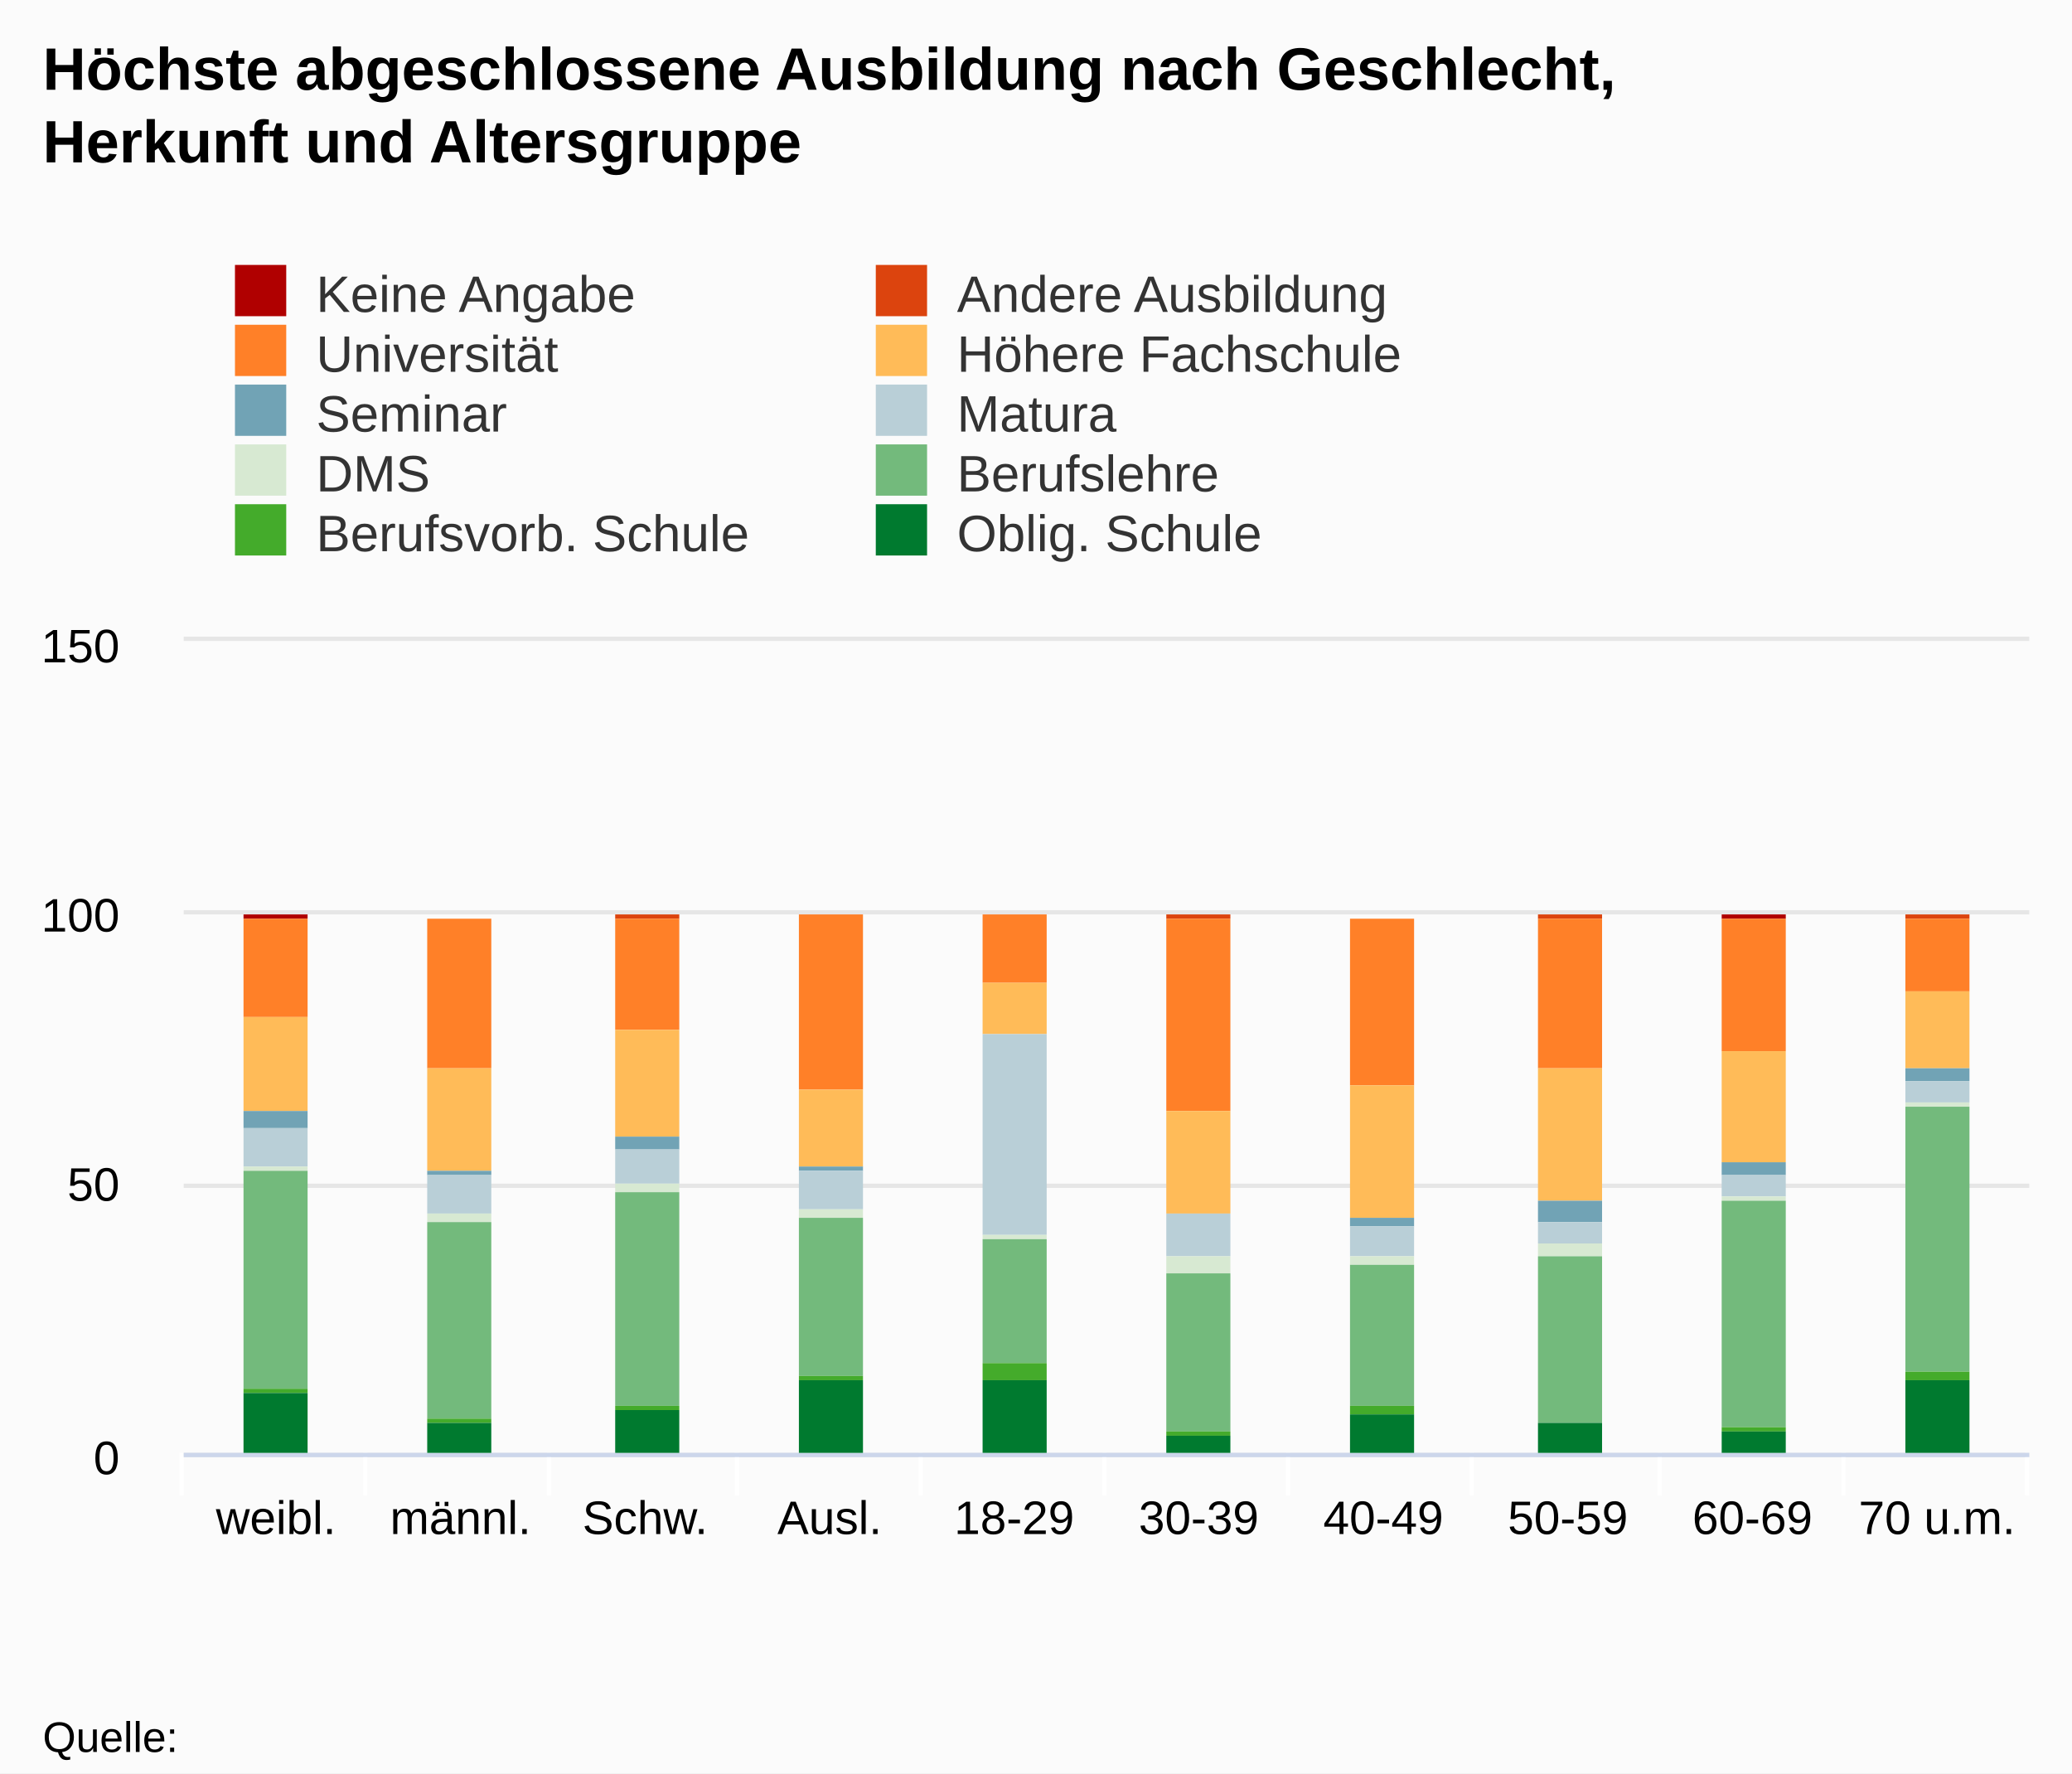
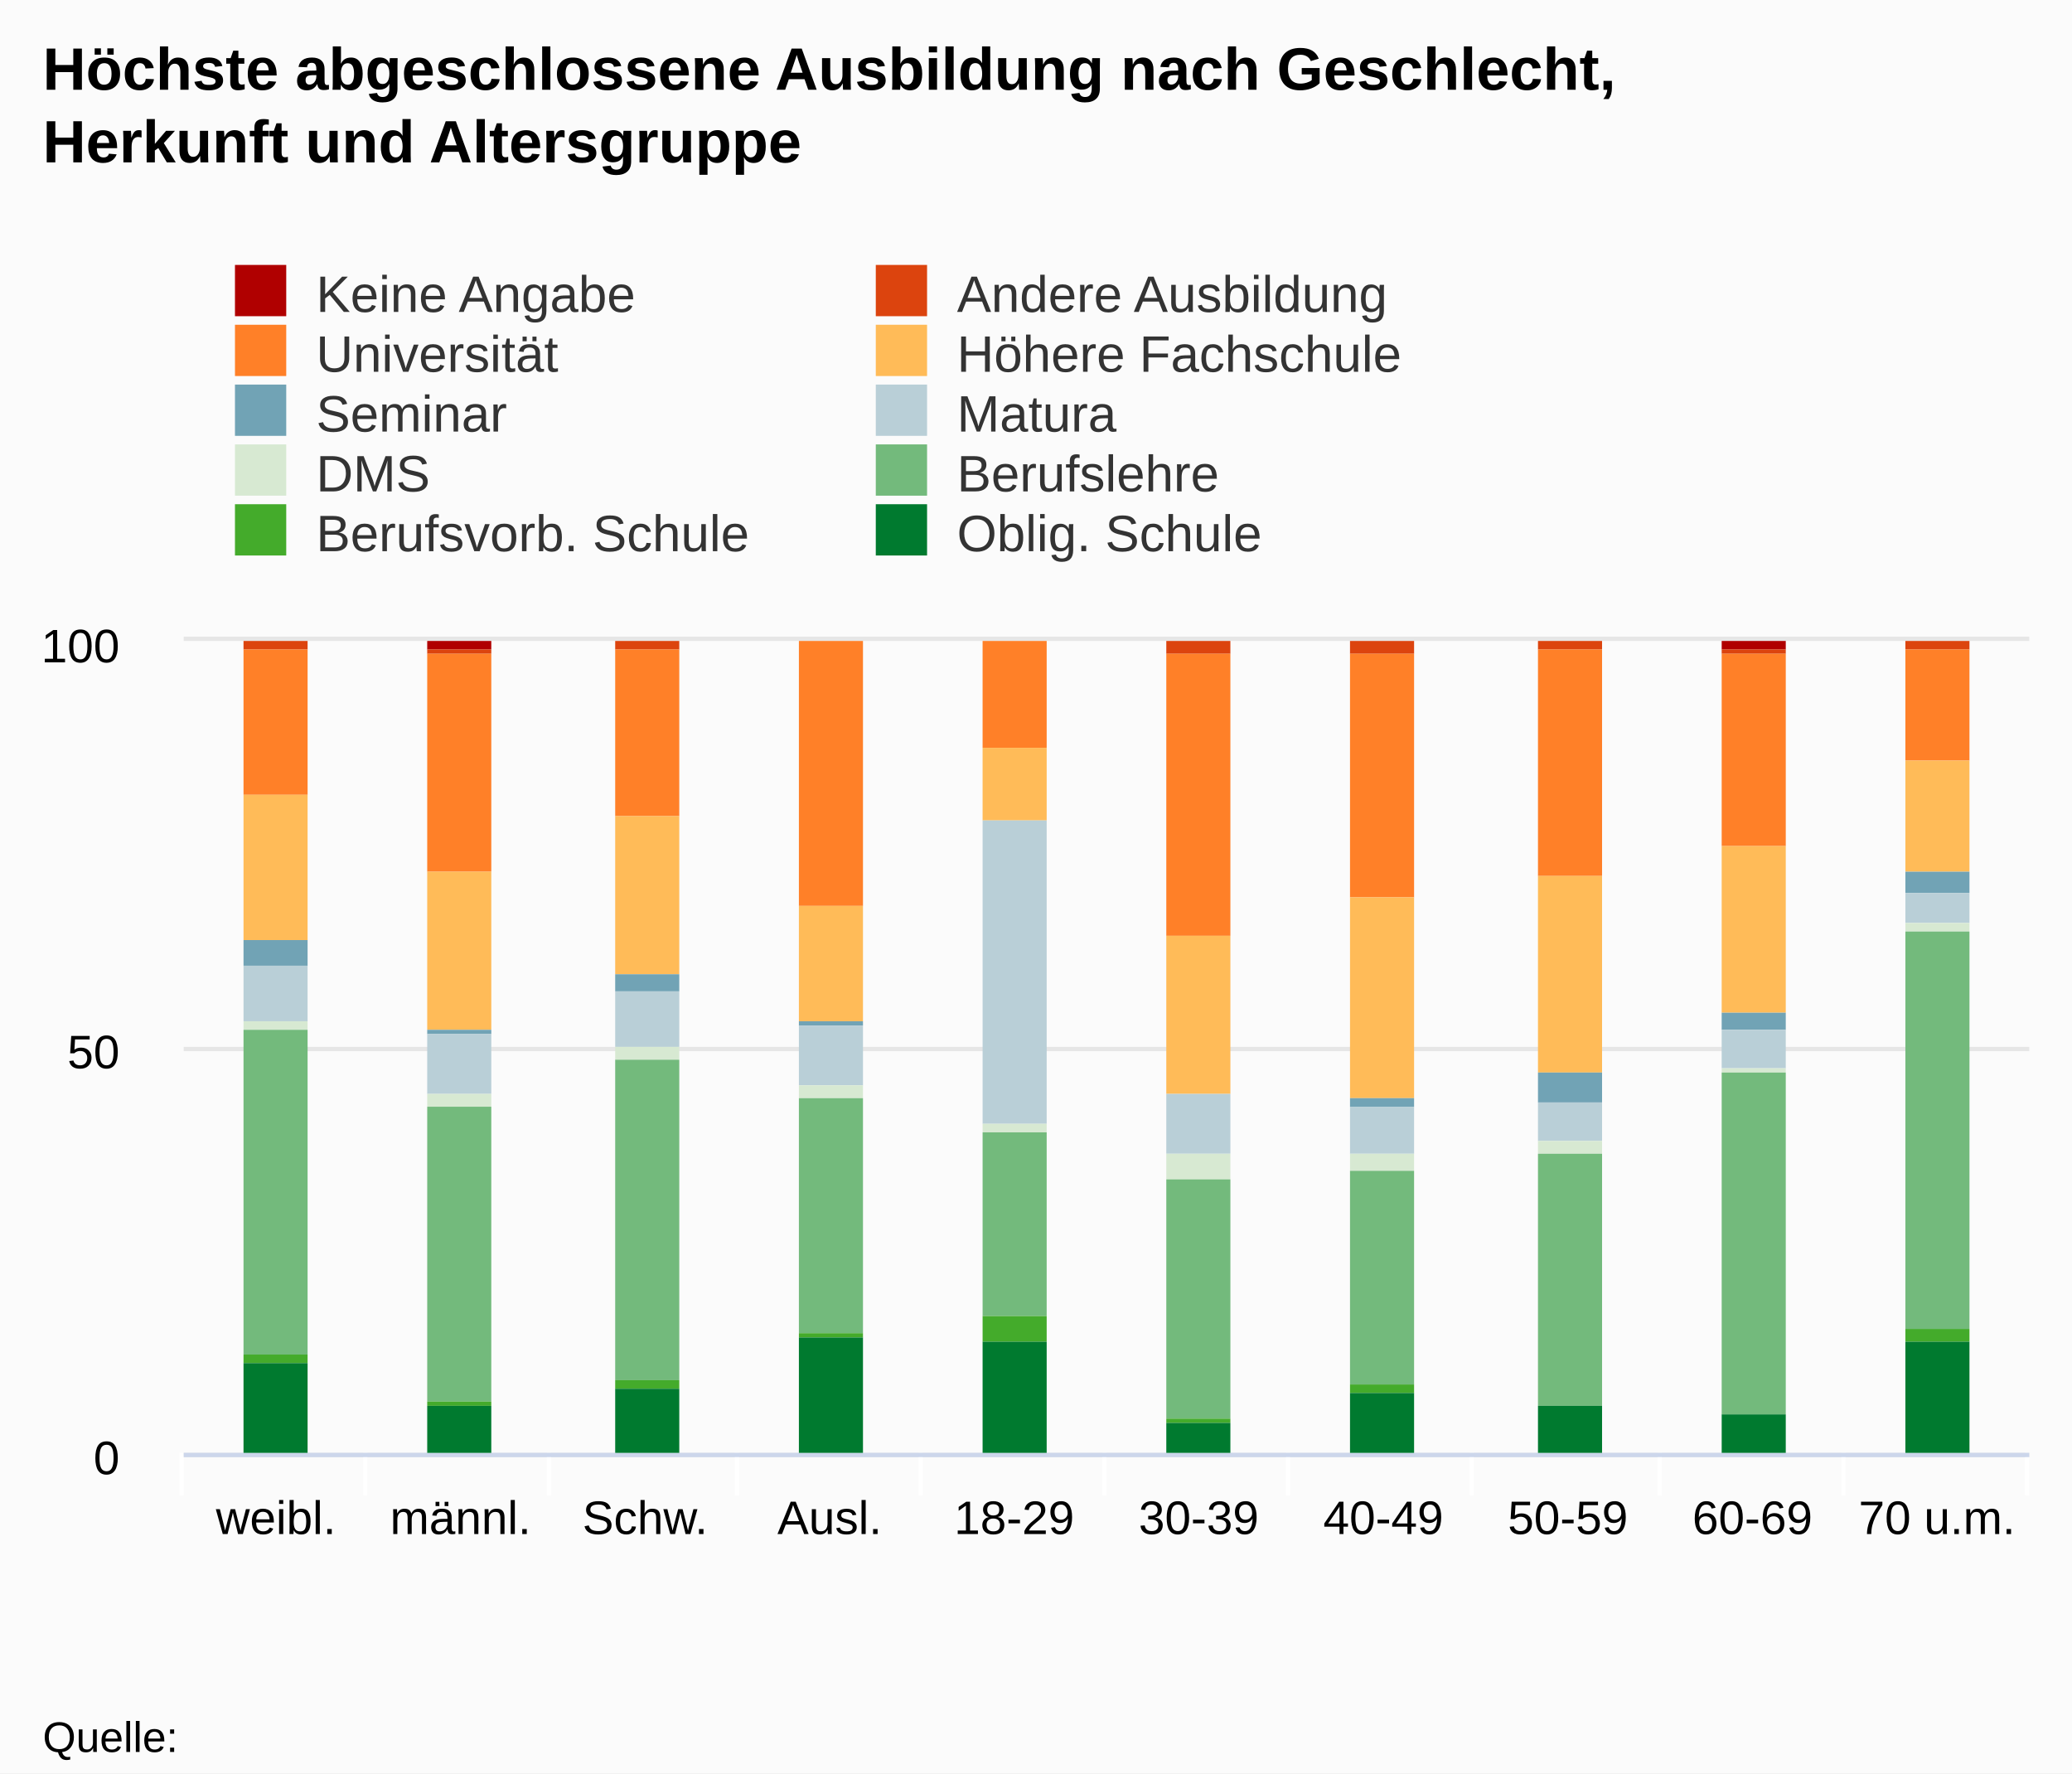
<svg xmlns="http://www.w3.org/2000/svg" version="1.1" class="highcharts-root" style="font-family:arial;font-size:12px;" viewBox="0 0 485 415">
  <defs>
    <clipPath>
      <rect x="0" y="0" width="432" height="190" fill="none" />
    </clipPath>
    <clipPath id="a">
      <rect x="0" y="0" width="432" height="190" fill="none" />
    </clipPath>
  </defs>
  <rect fill="#fbfbfb" class="highcharts-background" x="0" y="0" width="485" height="415" rx="0" ry="0" />
  <rect fill="none" class="highcharts-plot-background" x="43" y="150" width="432" height="190" />
  <g class="highcharts-pane-group" />
  <g class="highcharts-grid highcharts-xaxis-grid ">
    <path fill="none" class="highcharts-grid-line" d="M 85.5 150 L 85.5 340" opacity="1" />
    <path fill="none" class="highcharts-grid-line" d="M 128.5 150 L 128.5 340" opacity="1" />
    <path fill="none" class="highcharts-grid-line" d="M 172.5 150 L 172.5 340" opacity="1" />
    <path fill="none" class="highcharts-grid-line" d="M 215.5 150 L 215.5 340" opacity="1" />
    <path fill="none" class="highcharts-grid-line" d="M 258.5 150 L 258.5 340" opacity="1" />
    <path fill="none" class="highcharts-grid-line" d="M 301.5 150 L 301.5 340" opacity="1" />
    <path fill="none" class="highcharts-grid-line" d="M 344.5 150 L 344.5 340" opacity="1" />
    <path fill="none" class="highcharts-grid-line" d="M 388.5 150 L 388.5 340" opacity="1" />
    <path fill="none" class="highcharts-grid-line" d="M 431.5 150 L 431.5 340" opacity="1" />
    <path fill="none" class="highcharts-grid-line" d="M 474.5 150 L 474.5 340" opacity="1" />
    <path fill="none" class="highcharts-grid-line" d="M 42.5 150 L 42.5 340" opacity="1" />
  </g>
  <g class="highcharts-grid highcharts-yaxis-grid ">
    <path fill="none" stroke="#e6e6e6" stroke-width="1" class="highcharts-grid-line" d="M 43 340.5 L 475 340.5" opacity="1" />
-     <path fill="none" stroke="#e6e6e6" stroke-width="1" class="highcharts-grid-line" d="M 43 277.5 L 475 277.5" opacity="1" />
-     <path fill="none" stroke="#e6e6e6" stroke-width="1" class="highcharts-grid-line" d="M 43 213.5 L 475 213.5" opacity="1" />
+     <path fill="none" stroke="#e6e6e6" stroke-width="1" class="highcharts-grid-line" d="M 43 245.5 L 475 245.5" opacity="1" />
    <path fill="none" stroke="#e6e6e6" stroke-width="1" class="highcharts-grid-line" d="M 43 149.5 L 475 149.5" opacity="1" />
  </g>
  <rect fill="none" class="highcharts-plot-border" x="43" y="150" width="432" height="190" />
  <g class="highcharts-axis highcharts-xaxis ">
    <path fill="none" class="highcharts-tick" stroke="#FFFFFF" stroke-width="1" d="M 85.5 340 L 85.5 350" opacity="1" />
    <path fill="none" class="highcharts-tick" stroke="#FFFFFF" stroke-width="1" d="M 128.5 340 L 128.5 350" opacity="1" />
    <path fill="none" class="highcharts-tick" stroke="#FFFFFF" stroke-width="1" d="M 172.5 340 L 172.5 350" opacity="1" />
    <path fill="none" class="highcharts-tick" stroke="#FFFFFF" stroke-width="1" d="M 215.5 340 L 215.5 350" opacity="1" />
    <path fill="none" class="highcharts-tick" stroke="#FFFFFF" stroke-width="1" d="M 258.5 340 L 258.5 350" opacity="1" />
    <path fill="none" class="highcharts-tick" stroke="#FFFFFF" stroke-width="1" d="M 301.5 340 L 301.5 350" opacity="1" />
    <path fill="none" class="highcharts-tick" stroke="#FFFFFF" stroke-width="1" d="M 344.5 340 L 344.5 350" opacity="1" />
    <path fill="none" class="highcharts-tick" stroke="#FFFFFF" stroke-width="1" d="M 388.5 340 L 388.5 350" opacity="1" />
    <path fill="none" class="highcharts-tick" stroke="#FFFFFF" stroke-width="1" d="M 431.5 340 L 431.5 350" opacity="1" />
    <path fill="none" class="highcharts-tick" stroke="#FFFFFF" stroke-width="1" d="M 474.5 340 L 474.5 350" opacity="1" />
    <path fill="none" class="highcharts-tick" stroke="#FFFFFF" stroke-width="1" d="M 42.5 340 L 42.5 350" opacity="1" />
    <path fill="none" class="highcharts-axis-line" stroke="#ccd6eb" stroke-width="1" d="M 43 340.5 L 475 340.5" />
  </g>
  <g class="highcharts-axis highcharts-yaxis ">
    <path fill="none" class="highcharts-axis-line" d="M 43 150 L 43 340" />
  </g>
  <g class="highcharts-series-group">
    <g class="highcharts-series highcharts-series-0 highcharts-column-series highcharts-color-undefined " transform="translate(43,150) scale(1 1)" clip-path="url(#a)">
-       <rect x="14" y="64" width="15" height="1" fill="#b00000" class="highcharts-point" />
-       <rect x="57" y="65" width="15" height="0" fill="#b00000" class="highcharts-point" />
-       <rect x="101" y="64" width="15" height="0" fill="#b00000" class="highcharts-point" />
-       <rect x="360" y="64" width="15" height="1" fill="#b00000" class="highcharts-point" />
+       <rect x="14" y="1" width="15" height="0" fill="#b00000" class="highcharts-point" />
+       <rect x="57" y="0" width="15" height="2" fill="#b00000" class="highcharts-point" />
+       <rect x="101" y="1" width="15" height="0" fill="#b00000" class="highcharts-point" />
+       <rect x="360" y="0" width="15" height="2" fill="#b00000" class="highcharts-point" />
    </g>
    <g class="highcharts-markers highcharts-series-0 highcharts-column-series highcharts-color-undefined " transform="translate(43,150) scale(1 1)" clip-path="none" />
    <g class="highcharts-series highcharts-series-1 highcharts-column-series highcharts-color-undefined " transform="translate(43,150) scale(1 1)" clip-path="url(#a)">
-       <rect x="14" y="65" width="15" height="0" fill="#dc440e" class="highcharts-point" />
-       <rect x="57" y="65" width="15" height="0" fill="#dc440e" class="highcharts-point" />
-       <rect x="101" y="64" width="15" height="1" fill="#dc440e" class="highcharts-point" />
-       <rect x="230" y="64" width="15" height="1" fill="#dc440e" class="highcharts-point" />
-       <rect x="273" y="65" width="15" height="0" fill="#dc440e" class="highcharts-point" />
-       <rect x="317" y="64" width="15" height="1" fill="#dc440e" class="highcharts-point" />
-       <rect x="360" y="65" width="15" height="0" fill="#dc440e" class="highcharts-point" />
-       <rect x="403" y="64" width="15" height="1" fill="#dc440e" class="highcharts-point" />
+       <rect x="14" y="0" width="15" height="2" fill="#dc440e" class="highcharts-point" />
+       <rect x="57" y="2" width="15" height="1" fill="#dc440e" class="highcharts-point" />
+       <rect x="101" y="0" width="15" height="2" fill="#dc440e" class="highcharts-point" />
+       <rect x="230" y="0" width="15" height="3" fill="#dc440e" class="highcharts-point" />
+       <rect x="273" y="0" width="15" height="3" fill="#dc440e" class="highcharts-point" />
+       <rect x="317" y="0" width="15" height="2" fill="#dc440e" class="highcharts-point" />
+       <rect x="360" y="2" width="15" height="1" fill="#dc440e" class="highcharts-point" />
+       <rect x="403" y="0" width="15" height="2" fill="#dc440e" class="highcharts-point" />
    </g>
    <g class="highcharts-markers highcharts-series-1 highcharts-column-series highcharts-color-undefined " transform="translate(43,150) scale(1 1)" clip-path="none" />
    <g class="highcharts-series highcharts-series-2 highcharts-column-series highcharts-color-undefined " transform="translate(43,150) scale(1 1)" clip-path="url(#a)">
-       <rect x="14" y="65" width="15" height="23" fill="#ff8028" class="highcharts-point" />
-       <rect x="57" y="65" width="15" height="35" fill="#ff8028" class="highcharts-point" />
-       <rect x="101" y="65" width="15" height="26" fill="#ff8028" class="highcharts-point" />
-       <rect x="144" y="64" width="15" height="41" fill="#ff8028" class="highcharts-point" />
-       <rect x="187" y="64" width="15" height="16" fill="#ff8028" class="highcharts-point" />
-       <rect x="230" y="65" width="15" height="45" fill="#ff8028" class="highcharts-point" />
-       <rect x="273" y="65" width="15" height="39" fill="#ff8028" class="highcharts-point" />
-       <rect x="317" y="65" width="15" height="35" fill="#ff8028" class="highcharts-point" />
-       <rect x="360" y="65" width="15" height="31" fill="#ff8028" class="highcharts-point" />
-       <rect x="403" y="65" width="15" height="17" fill="#ff8028" class="highcharts-point" />
+       <rect x="14" y="2" width="15" height="34" fill="#ff8028" class="highcharts-point" />
+       <rect x="57" y="3" width="15" height="51" fill="#ff8028" class="highcharts-point" />
+       <rect x="101" y="2" width="15" height="39" fill="#ff8028" class="highcharts-point" />
+       <rect x="144" y="0" width="15" height="62" fill="#ff8028" class="highcharts-point" />
+       <rect x="187" y="0" width="15" height="25" fill="#ff8028" class="highcharts-point" />
+       <rect x="230" y="3" width="15" height="66" fill="#ff8028" class="highcharts-point" />
+       <rect x="273" y="3" width="15" height="57" fill="#ff8028" class="highcharts-point" />
+       <rect x="317" y="2" width="15" height="53" fill="#ff8028" class="highcharts-point" />
+       <rect x="360" y="3" width="15" height="45" fill="#ff8028" class="highcharts-point" />
+       <rect x="403" y="2" width="15" height="26" fill="#ff8028" class="highcharts-point" />
    </g>
    <g class="highcharts-markers highcharts-series-2 highcharts-column-series highcharts-color-undefined " transform="translate(43,150) scale(1 1)" clip-path="none" />
    <g class="highcharts-series highcharts-series-3 highcharts-column-series highcharts-color-undefined " transform="translate(43,150) scale(1 1)" clip-path="url(#a)">
-       <rect x="14" y="88" width="15" height="22" fill="#ffbb58" class="highcharts-point" />
-       <rect x="57" y="100" width="15" height="24" fill="#ffbb58" class="highcharts-point" />
-       <rect x="101" y="91" width="15" height="25" fill="#ffbb58" class="highcharts-point" />
-       <rect x="144" y="105" width="15" height="18" fill="#ffbb58" class="highcharts-point" />
-       <rect x="187" y="80" width="15" height="12" fill="#ffbb58" class="highcharts-point" />
-       <rect x="230" y="110" width="15" height="24" fill="#ffbb58" class="highcharts-point" />
-       <rect x="273" y="104" width="15" height="31" fill="#ffbb58" class="highcharts-point" />
-       <rect x="317" y="100" width="15" height="31" fill="#ffbb58" class="highcharts-point" />
-       <rect x="360" y="96" width="15" height="26" fill="#ffbb58" class="highcharts-point" />
-       <rect x="403" y="82" width="15" height="18" fill="#ffbb58" class="highcharts-point" />
+       <rect x="14" y="36" width="15" height="34" fill="#ffbb58" class="highcharts-point" />
+       <rect x="57" y="54" width="15" height="37" fill="#ffbb58" class="highcharts-point" />
+       <rect x="101" y="41" width="15" height="37" fill="#ffbb58" class="highcharts-point" />
+       <rect x="144" y="62" width="15" height="27" fill="#ffbb58" class="highcharts-point" />
+       <rect x="187" y="25" width="15" height="17" fill="#ffbb58" class="highcharts-point" />
+       <rect x="230" y="69" width="15" height="37" fill="#ffbb58" class="highcharts-point" />
+       <rect x="273" y="60" width="15" height="47" fill="#ffbb58" class="highcharts-point" />
+       <rect x="317" y="55" width="15" height="46" fill="#ffbb58" class="highcharts-point" />
+       <rect x="360" y="48" width="15" height="39" fill="#ffbb58" class="highcharts-point" />
+       <rect x="403" y="28" width="15" height="26" fill="#ffbb58" class="highcharts-point" />
    </g>
    <g class="highcharts-markers highcharts-series-3 highcharts-column-series highcharts-color-undefined " transform="translate(43,150) scale(1 1)" clip-path="none" />
    <g class="highcharts-series highcharts-series-4 highcharts-column-series highcharts-color-undefined " transform="translate(43,150) scale(1 1)" clip-path="url(#a)">
-       <rect x="14" y="110" width="15" height="4" fill="#71a3b5" class="highcharts-point" />
-       <rect x="57" y="124" width="15" height="1" fill="#71a3b5" class="highcharts-point" />
-       <rect x="101" y="116" width="15" height="3" fill="#71a3b5" class="highcharts-point" />
-       <rect x="144" y="123" width="15" height="1" fill="#71a3b5" class="highcharts-point" />
-       <rect x="273" y="135" width="15" height="2" fill="#71a3b5" class="highcharts-point" />
-       <rect x="317" y="131" width="15" height="5" fill="#71a3b5" class="highcharts-point" />
-       <rect x="360" y="122" width="15" height="3" fill="#71a3b5" class="highcharts-point" />
-       <rect x="403" y="100" width="15" height="3" fill="#71a3b5" class="highcharts-point" />
+       <rect x="14" y="70" width="15" height="6" fill="#71a3b5" class="highcharts-point" />
+       <rect x="57" y="91" width="15" height="1" fill="#71a3b5" class="highcharts-point" />
+       <rect x="101" y="78" width="15" height="4" fill="#71a3b5" class="highcharts-point" />
+       <rect x="144" y="89" width="15" height="1" fill="#71a3b5" class="highcharts-point" />
+       <rect x="273" y="107" width="15" height="2" fill="#71a3b5" class="highcharts-point" />
+       <rect x="317" y="101" width="15" height="7" fill="#71a3b5" class="highcharts-point" />
+       <rect x="360" y="87" width="15" height="4" fill="#71a3b5" class="highcharts-point" />
+       <rect x="403" y="54" width="15" height="5" fill="#71a3b5" class="highcharts-point" />
    </g>
    <g class="highcharts-markers highcharts-series-4 highcharts-column-series highcharts-color-undefined " transform="translate(43,150) scale(1 1)" clip-path="none" />
    <g class="highcharts-series highcharts-series-5 highcharts-column-series highcharts-color-undefined " transform="translate(43,150) scale(1 1)" clip-path="url(#a)">
-       <rect x="14" y="114" width="15" height="9" fill="#b9cfd7" class="highcharts-point" />
-       <rect x="57" y="125" width="15" height="9" fill="#b9cfd7" class="highcharts-point" />
-       <rect x="101" y="119" width="15" height="8" fill="#b9cfd7" class="highcharts-point" />
-       <rect x="144" y="124" width="15" height="9" fill="#b9cfd7" class="highcharts-point" />
-       <rect x="187" y="92" width="15" height="47" fill="#b9cfd7" class="highcharts-point" />
-       <rect x="230" y="134" width="15" height="10" fill="#b9cfd7" class="highcharts-point" />
-       <rect x="273" y="137" width="15" height="7" fill="#b9cfd7" class="highcharts-point" />
-       <rect x="317" y="136" width="15" height="5" fill="#b9cfd7" class="highcharts-point" />
-       <rect x="360" y="125" width="15" height="5" fill="#b9cfd7" class="highcharts-point" />
-       <rect x="403" y="103" width="15" height="5" fill="#b9cfd7" class="highcharts-point" />
+       <rect x="14" y="76" width="15" height="13" fill="#b9cfd7" class="highcharts-point" />
+       <rect x="57" y="92" width="15" height="14" fill="#b9cfd7" class="highcharts-point" />
+       <rect x="101" y="82" width="15" height="13" fill="#b9cfd7" class="highcharts-point" />
+       <rect x="144" y="90" width="15" height="14" fill="#b9cfd7" class="highcharts-point" />
+       <rect x="187" y="42" width="15" height="71" fill="#b9cfd7" class="highcharts-point" />
+       <rect x="230" y="106" width="15" height="14" fill="#b9cfd7" class="highcharts-point" />
+       <rect x="273" y="109" width="15" height="11" fill="#b9cfd7" class="highcharts-point" />
+       <rect x="317" y="108" width="15" height="9" fill="#b9cfd7" class="highcharts-point" />
+       <rect x="360" y="91" width="15" height="9" fill="#b9cfd7" class="highcharts-point" />
+       <rect x="403" y="59" width="15" height="7" fill="#b9cfd7" class="highcharts-point" />
    </g>
    <g class="highcharts-markers highcharts-series-5 highcharts-column-series highcharts-color-undefined " transform="translate(43,150) scale(1 1)" clip-path="none" />
    <g class="highcharts-series highcharts-series-6 highcharts-column-series highcharts-color-undefined " transform="translate(43,150) scale(1 1)" clip-path="url(#a)">
-       <rect x="14" y="123" width="15" height="1" fill="#d7e9d2" class="highcharts-point" />
-       <rect x="57" y="134" width="15" height="2" fill="#d7e9d2" class="highcharts-point" />
-       <rect x="101" y="127" width="15" height="2" fill="#d7e9d2" class="highcharts-point" />
-       <rect x="144" y="133" width="15" height="2" fill="#d7e9d2" class="highcharts-point" />
-       <rect x="187" y="139" width="15" height="1" fill="#d7e9d2" class="highcharts-point" />
-       <rect x="230" y="144" width="15" height="4" fill="#d7e9d2" class="highcharts-point" />
-       <rect x="273" y="144" width="15" height="2" fill="#d7e9d2" class="highcharts-point" />
-       <rect x="317" y="141" width="15" height="3" fill="#d7e9d2" class="highcharts-point" />
-       <rect x="360" y="130" width="15" height="1" fill="#d7e9d2" class="highcharts-point" />
-       <rect x="403" y="108" width="15" height="1" fill="#d7e9d2" class="highcharts-point" />
+       <rect x="14" y="89" width="15" height="2" fill="#d7e9d2" class="highcharts-point" />
+       <rect x="57" y="106" width="15" height="3" fill="#d7e9d2" class="highcharts-point" />
+       <rect x="101" y="95" width="15" height="3" fill="#d7e9d2" class="highcharts-point" />
+       <rect x="144" y="104" width="15" height="3" fill="#d7e9d2" class="highcharts-point" />
+       <rect x="187" y="113" width="15" height="2" fill="#d7e9d2" class="highcharts-point" />
+       <rect x="230" y="120" width="15" height="6" fill="#d7e9d2" class="highcharts-point" />
+       <rect x="273" y="120" width="15" height="4" fill="#d7e9d2" class="highcharts-point" />
+       <rect x="317" y="117" width="15" height="3" fill="#d7e9d2" class="highcharts-point" />
+       <rect x="360" y="100" width="15" height="1" fill="#d7e9d2" class="highcharts-point" />
+       <rect x="403" y="66" width="15" height="2" fill="#d7e9d2" class="highcharts-point" />
    </g>
    <g class="highcharts-markers highcharts-series-6 highcharts-column-series highcharts-color-undefined " transform="translate(43,150) scale(1 1)" clip-path="none" />
    <g class="highcharts-series highcharts-series-7 highcharts-column-series highcharts-color-undefined " transform="translate(43,150) scale(1 1)" clip-path="url(#a)">
-       <rect x="14" y="124" width="15" height="51" fill="#73ba7c" class="highcharts-point" />
-       <rect x="57" y="136" width="15" height="46" fill="#73ba7c" class="highcharts-point" />
-       <rect x="101" y="129" width="15" height="50" fill="#73ba7c" class="highcharts-point" />
-       <rect x="144" y="135" width="15" height="37" fill="#73ba7c" class="highcharts-point" />
-       <rect x="187" y="140" width="15" height="29" fill="#73ba7c" class="highcharts-point" />
-       <rect x="230" y="148" width="15" height="37" fill="#73ba7c" class="highcharts-point" />
-       <rect x="273" y="146" width="15" height="33" fill="#73ba7c" class="highcharts-point" />
-       <rect x="317" y="144" width="15" height="39" fill="#73ba7c" class="highcharts-point" />
-       <rect x="360" y="131" width="15" height="53" fill="#73ba7c" class="highcharts-point" />
-       <rect x="403" y="109" width="15" height="62" fill="#73ba7c" class="highcharts-point" />
+       <rect x="14" y="91" width="15" height="76" fill="#73ba7c" class="highcharts-point" />
+       <rect x="57" y="109" width="15" height="69" fill="#73ba7c" class="highcharts-point" />
+       <rect x="101" y="98" width="15" height="75" fill="#73ba7c" class="highcharts-point" />
+       <rect x="144" y="107" width="15" height="55" fill="#73ba7c" class="highcharts-point" />
+       <rect x="187" y="115" width="15" height="43" fill="#73ba7c" class="highcharts-point" />
+       <rect x="230" y="126" width="15" height="56" fill="#73ba7c" class="highcharts-point" />
+       <rect x="273" y="124" width="15" height="50" fill="#73ba7c" class="highcharts-point" />
+       <rect x="317" y="120" width="15" height="59" fill="#73ba7c" class="highcharts-point" />
+       <rect x="360" y="101" width="15" height="80" fill="#73ba7c" class="highcharts-point" />
+       <rect x="403" y="68" width="15" height="93" fill="#73ba7c" class="highcharts-point" />
    </g>
    <g class="highcharts-markers highcharts-series-7 highcharts-column-series highcharts-color-undefined " transform="translate(43,150) scale(1 1)" clip-path="none" />
    <g class="highcharts-series highcharts-series-8 highcharts-column-series highcharts-color-undefined " transform="translate(43,150) scale(1 1)" clip-path="url(#a)">
-       <rect x="14" y="175" width="15" height="1" fill="#44ab2b" class="highcharts-point" />
-       <rect x="57" y="182" width="15" height="1" fill="#44ab2b" class="highcharts-point" />
-       <rect x="101" y="179" width="15" height="1" fill="#44ab2b" class="highcharts-point" />
-       <rect x="144" y="172" width="15" height="1" fill="#44ab2b" class="highcharts-point" />
-       <rect x="187" y="169" width="15" height="4" fill="#44ab2b" class="highcharts-point" />
-       <rect x="230" y="185" width="15" height="1" fill="#44ab2b" class="highcharts-point" />
-       <rect x="273" y="179" width="15" height="2" fill="#44ab2b" class="highcharts-point" />
-       <rect x="360" y="184" width="15" height="1" fill="#44ab2b" class="highcharts-point" />
-       <rect x="403" y="171" width="15" height="2" fill="#44ab2b" class="highcharts-point" />
+       <rect x="14" y="167" width="15" height="2" fill="#44ab2b" class="highcharts-point" />
+       <rect x="57" y="178" width="15" height="1" fill="#44ab2b" class="highcharts-point" />
+       <rect x="101" y="173" width="15" height="2" fill="#44ab2b" class="highcharts-point" />
+       <rect x="144" y="162" width="15" height="1" fill="#44ab2b" class="highcharts-point" />
+       <rect x="187" y="158" width="15" height="6" fill="#44ab2b" class="highcharts-point" />
+       <rect x="230" y="182" width="15" height="1" fill="#44ab2b" class="highcharts-point" />
+       <rect x="273" y="174" width="15" height="2" fill="#44ab2b" class="highcharts-point" />
+       <rect x="360" y="181" width="15" height="0" fill="#44ab2b" class="highcharts-point" />
+       <rect x="403" y="161" width="15" height="3" fill="#44ab2b" class="highcharts-point" />
    </g>
    <g class="highcharts-markers highcharts-series-8 highcharts-column-series highcharts-color-undefined " transform="translate(43,150) scale(1 1)" clip-path="none" />
    <g class="highcharts-series highcharts-series-9 highcharts-column-series highcharts-color-undefined " transform="translate(43,150) scale(1 1)" clip-path="url(#a)">
-       <rect x="14" y="176" width="15" height="15" fill="#007a2f" class="highcharts-point" />
-       <rect x="57" y="183" width="15" height="8" fill="#007a2f" class="highcharts-point" />
-       <rect x="101" y="180" width="15" height="11" fill="#007a2f" class="highcharts-point" />
-       <rect x="144" y="173" width="15" height="18" fill="#007a2f" class="highcharts-point" />
-       <rect x="187" y="173" width="15" height="18" fill="#007a2f" class="highcharts-point" />
-       <rect x="230" y="186" width="15" height="5" fill="#007a2f" class="highcharts-point" />
-       <rect x="273" y="181" width="15" height="10" fill="#007a2f" class="highcharts-point" />
-       <rect x="317" y="183" width="15" height="8" fill="#007a2f" class="highcharts-point" />
-       <rect x="360" y="185" width="15" height="6" fill="#007a2f" class="highcharts-point" />
-       <rect x="403" y="173" width="15" height="18" fill="#007a2f" class="highcharts-point" />
+       <rect x="14" y="169" width="15" height="22" fill="#007a2f" class="highcharts-point" />
+       <rect x="57" y="179" width="15" height="12" fill="#007a2f" class="highcharts-point" />
+       <rect x="101" y="175" width="15" height="16" fill="#007a2f" class="highcharts-point" />
+       <rect x="144" y="163" width="15" height="28" fill="#007a2f" class="highcharts-point" />
+       <rect x="187" y="164" width="15" height="27" fill="#007a2f" class="highcharts-point" />
+       <rect x="230" y="183" width="15" height="8" fill="#007a2f" class="highcharts-point" />
+       <rect x="273" y="176" width="15" height="15" fill="#007a2f" class="highcharts-point" />
+       <rect x="317" y="179" width="15" height="12" fill="#007a2f" class="highcharts-point" />
+       <rect x="360" y="181" width="15" height="10" fill="#007a2f" class="highcharts-point" />
+       <rect x="403" y="164" width="15" height="27" fill="#007a2f" class="highcharts-point" />
    </g>
    <g class="highcharts-markers highcharts-series-9 highcharts-column-series highcharts-color-undefined " transform="translate(43,150) scale(1 1)" clip-path="none" />
  </g>
  <text x="10" text-anchor="start" class="highcharts-title" style="color:#000000;font-size:14px;font-weight:bold;fill:#000000;" y="21">
    <tspan>Höchste abgeschlossene Ausbildung nach Geschlecht,</tspan>
    <tspan dy="17" x="10">Herkunft und Altersgruppe</tspan>
  </text>
  <g class="highcharts-legend" transform="translate(45,55)">
    <rect fill="none" class="highcharts-legend-box" rx="0" ry="0" x="0" y="0" width="296" height="81" visibility="visible" />
    <g>
      <g>
        <g class="highcharts-legend-item highcharts-column-series highcharts-color-undefined highcharts-series-0" transform="translate(8,3)">
          <text x="21" style="color:#333333;font-size:12px;font-weight:normal;cursor:pointer;fill:#333333;" text-anchor="start" y="15">
            <tspan>Keine Angabe</tspan>
          </text>
          <rect x="2" y="4" width="12" height="12" fill="#b00000" class="highcharts-point" />
        </g>
        <g class="highcharts-legend-item highcharts-column-series highcharts-color-undefined highcharts-series-1" transform="translate(158,3)">
          <text x="21" y="15" style="color:#333333;font-size:12px;font-weight:normal;cursor:pointer;fill:#333333;" text-anchor="start">
            <tspan>Andere Ausbildung</tspan>
          </text>
          <rect x="2" y="4" width="12" height="12" fill="#dc440e" class="highcharts-point" />
        </g>
        <g class="highcharts-legend-item highcharts-column-series highcharts-color-undefined highcharts-series-2" transform="translate(8,17)">
          <text x="21" y="15" style="color:#333333;font-size:12px;font-weight:normal;cursor:pointer;fill:#333333;" text-anchor="start">
            <tspan>Universität</tspan>
          </text>
          <rect x="2" y="4" width="12" height="12" fill="#ff8028" class="highcharts-point" />
        </g>
        <g class="highcharts-legend-item highcharts-column-series highcharts-color-undefined highcharts-series-3" transform="translate(158,17)">
          <text x="21" y="15" style="color:#333333;font-size:12px;font-weight:normal;cursor:pointer;fill:#333333;" text-anchor="start">
            <tspan>Höhere Fachschule</tspan>
          </text>
          <rect x="2" y="4" width="12" height="12" fill="#ffbb58" class="highcharts-point" />
        </g>
        <g class="highcharts-legend-item highcharts-column-series highcharts-color-undefined highcharts-series-4" transform="translate(8,31)">
          <text x="21" y="15" style="color:#333333;font-size:12px;font-weight:normal;cursor:pointer;fill:#333333;" text-anchor="start">
            <tspan>Seminar</tspan>
          </text>
          <rect x="2" y="4" width="12" height="12" fill="#71a3b5" class="highcharts-point" />
        </g>
        <g class="highcharts-legend-item highcharts-column-series highcharts-color-undefined highcharts-series-5" transform="translate(158,31)">
          <text x="21" y="15" style="color:#333333;font-size:12px;font-weight:normal;cursor:pointer;fill:#333333;" text-anchor="start">
            <tspan>Matura</tspan>
          </text>
          <rect x="2" y="4" width="12" height="12" fill="#b9cfd7" class="highcharts-point" />
        </g>
        <g class="highcharts-legend-item highcharts-column-series highcharts-color-undefined highcharts-series-6" transform="translate(8,45)">
          <text x="21" y="15" style="color:#333333;font-size:12px;font-weight:normal;cursor:pointer;fill:#333333;" text-anchor="start">
            <tspan>DMS</tspan>
          </text>
          <rect x="2" y="4" width="12" height="12" fill="#d7e9d2" class="highcharts-point" />
        </g>
        <g class="highcharts-legend-item highcharts-column-series highcharts-color-undefined highcharts-series-7" transform="translate(158,45)">
          <text x="21" y="15" style="color:#333333;font-size:12px;font-weight:normal;cursor:pointer;fill:#333333;" text-anchor="start">
            <tspan>Berufslehre</tspan>
          </text>
          <rect x="2" y="4" width="12" height="12" fill="#73ba7c" class="highcharts-point" />
        </g>
        <g class="highcharts-legend-item highcharts-column-series highcharts-color-undefined highcharts-series-8" transform="translate(8,59)">
          <text x="21" y="15" style="color:#333333;font-size:12px;font-weight:normal;cursor:pointer;fill:#333333;" text-anchor="start">
            <tspan>Berufsvorb. Schule</tspan>
          </text>
          <rect x="2" y="4" width="12" height="12" fill="#44ab2b" class="highcharts-point" />
        </g>
        <g class="highcharts-legend-item highcharts-column-series highcharts-color-undefined highcharts-series-9" transform="translate(158,59)">
          <text x="21" y="15" style="color:#333333;font-size:12px;font-weight:normal;cursor:pointer;fill:#333333;" text-anchor="start">
            <tspan>Oblig. Schule</tspan>
          </text>
          <rect x="2" y="4" width="12" height="12" fill="#007a2f" class="highcharts-point" />
        </g>
      </g>
    </g>
  </g>
  <g class="highcharts-axis-labels highcharts-xaxis-labels ">
    <text x="64.6" style="color:#000000;cursor:default;font-size:11px;fill:#000000;" text-anchor="middle" transform="translate(0,0)" y="359" opacity="1">
      weibl.
    </text>
    <text x="107.8" style="color:#000000;cursor:default;font-size:11px;fill:#000000;" text-anchor="middle" transform="translate(0,0)" y="359" opacity="1">
      männl.
    </text>
    <text x="151" style="color:#000000;cursor:default;font-size:11px;fill:#000000;" text-anchor="middle" transform="translate(0,0)" y="359" opacity="1">
      Schw.
    </text>
    <text x="194.2" style="color:#000000;cursor:default;font-size:11px;fill:#000000;" text-anchor="middle" transform="translate(0,0)" y="359" opacity="1">
      Ausl.
    </text>
    <text x="237.4" style="color:#000000;cursor:default;font-size:11px;fill:#000000;" text-anchor="middle" transform="translate(0,0)" y="359" opacity="1">
      18-29
    </text>
    <text x="280.6" style="color:#000000;cursor:default;font-size:11px;fill:#000000;" text-anchor="middle" transform="translate(0,0)" y="359" opacity="1">
      30-39
    </text>
    <text x="323.8" style="color:#000000;cursor:default;font-size:11px;fill:#000000;" text-anchor="middle" transform="translate(0,0)" y="359" opacity="1">
      40-49
    </text>
    <text x="367" style="color:#000000;cursor:default;font-size:11px;fill:#000000;" text-anchor="middle" transform="translate(0,0)" y="359" opacity="1">
      50-59
    </text>
    <text x="410.2" style="color:#000000;cursor:default;font-size:11px;fill:#000000;" text-anchor="middle" transform="translate(0,0)" y="359" opacity="1">
      60-69
    </text>
    <text x="453.4" style="color:#000000;cursor:default;font-size:11px;fill:#000000;" text-anchor="middle" transform="translate(0,0)" y="359" opacity="1">
      <tspan>70 u.m.</tspan>
    </text>
  </g>
  <g class="highcharts-axis-labels highcharts-yaxis-labels ">
    <text x="28" style="color:#000000;cursor:default;font-size:11px;fill:#000000;" text-anchor="end" transform="translate(0,0)" y="345" opacity="1">
      <tspan>0</tspan>
    </text>
-     <text x="28" style="color:#000000;cursor:default;font-size:11px;fill:#000000;" text-anchor="end" transform="translate(0,0)" y="281" opacity="1">
+     <text x="28" style="color:#000000;cursor:default;font-size:11px;fill:#000000;" text-anchor="end" transform="translate(0,0)" y="250" opacity="1">
      <tspan>50</tspan>
    </text>
-     <text x="28" style="color:#000000;cursor:default;font-size:11px;fill:#000000;" text-anchor="end" transform="translate(0,0)" y="218" opacity="1">
+     <text x="28" style="color:#000000;cursor:default;font-size:11px;fill:#000000;" text-anchor="end" transform="translate(0,0)" y="155" opacity="1">
      <tspan>100</tspan>
-     </text>
-     <text x="28" style="color:#000000;cursor:default;font-size:11px;fill:#000000;" text-anchor="end" transform="translate(0,0)" y="155" opacity="1">
-       <tspan>150</tspan>
    </text>
  </g>
  <text x="10" class="highcharts-credits" text-anchor="start" style="cursor:default;color:#000000;font-size:10px;fill:#000000;" y="410">
    <tspan>Quelle:</tspan>
  </text>
</svg>
